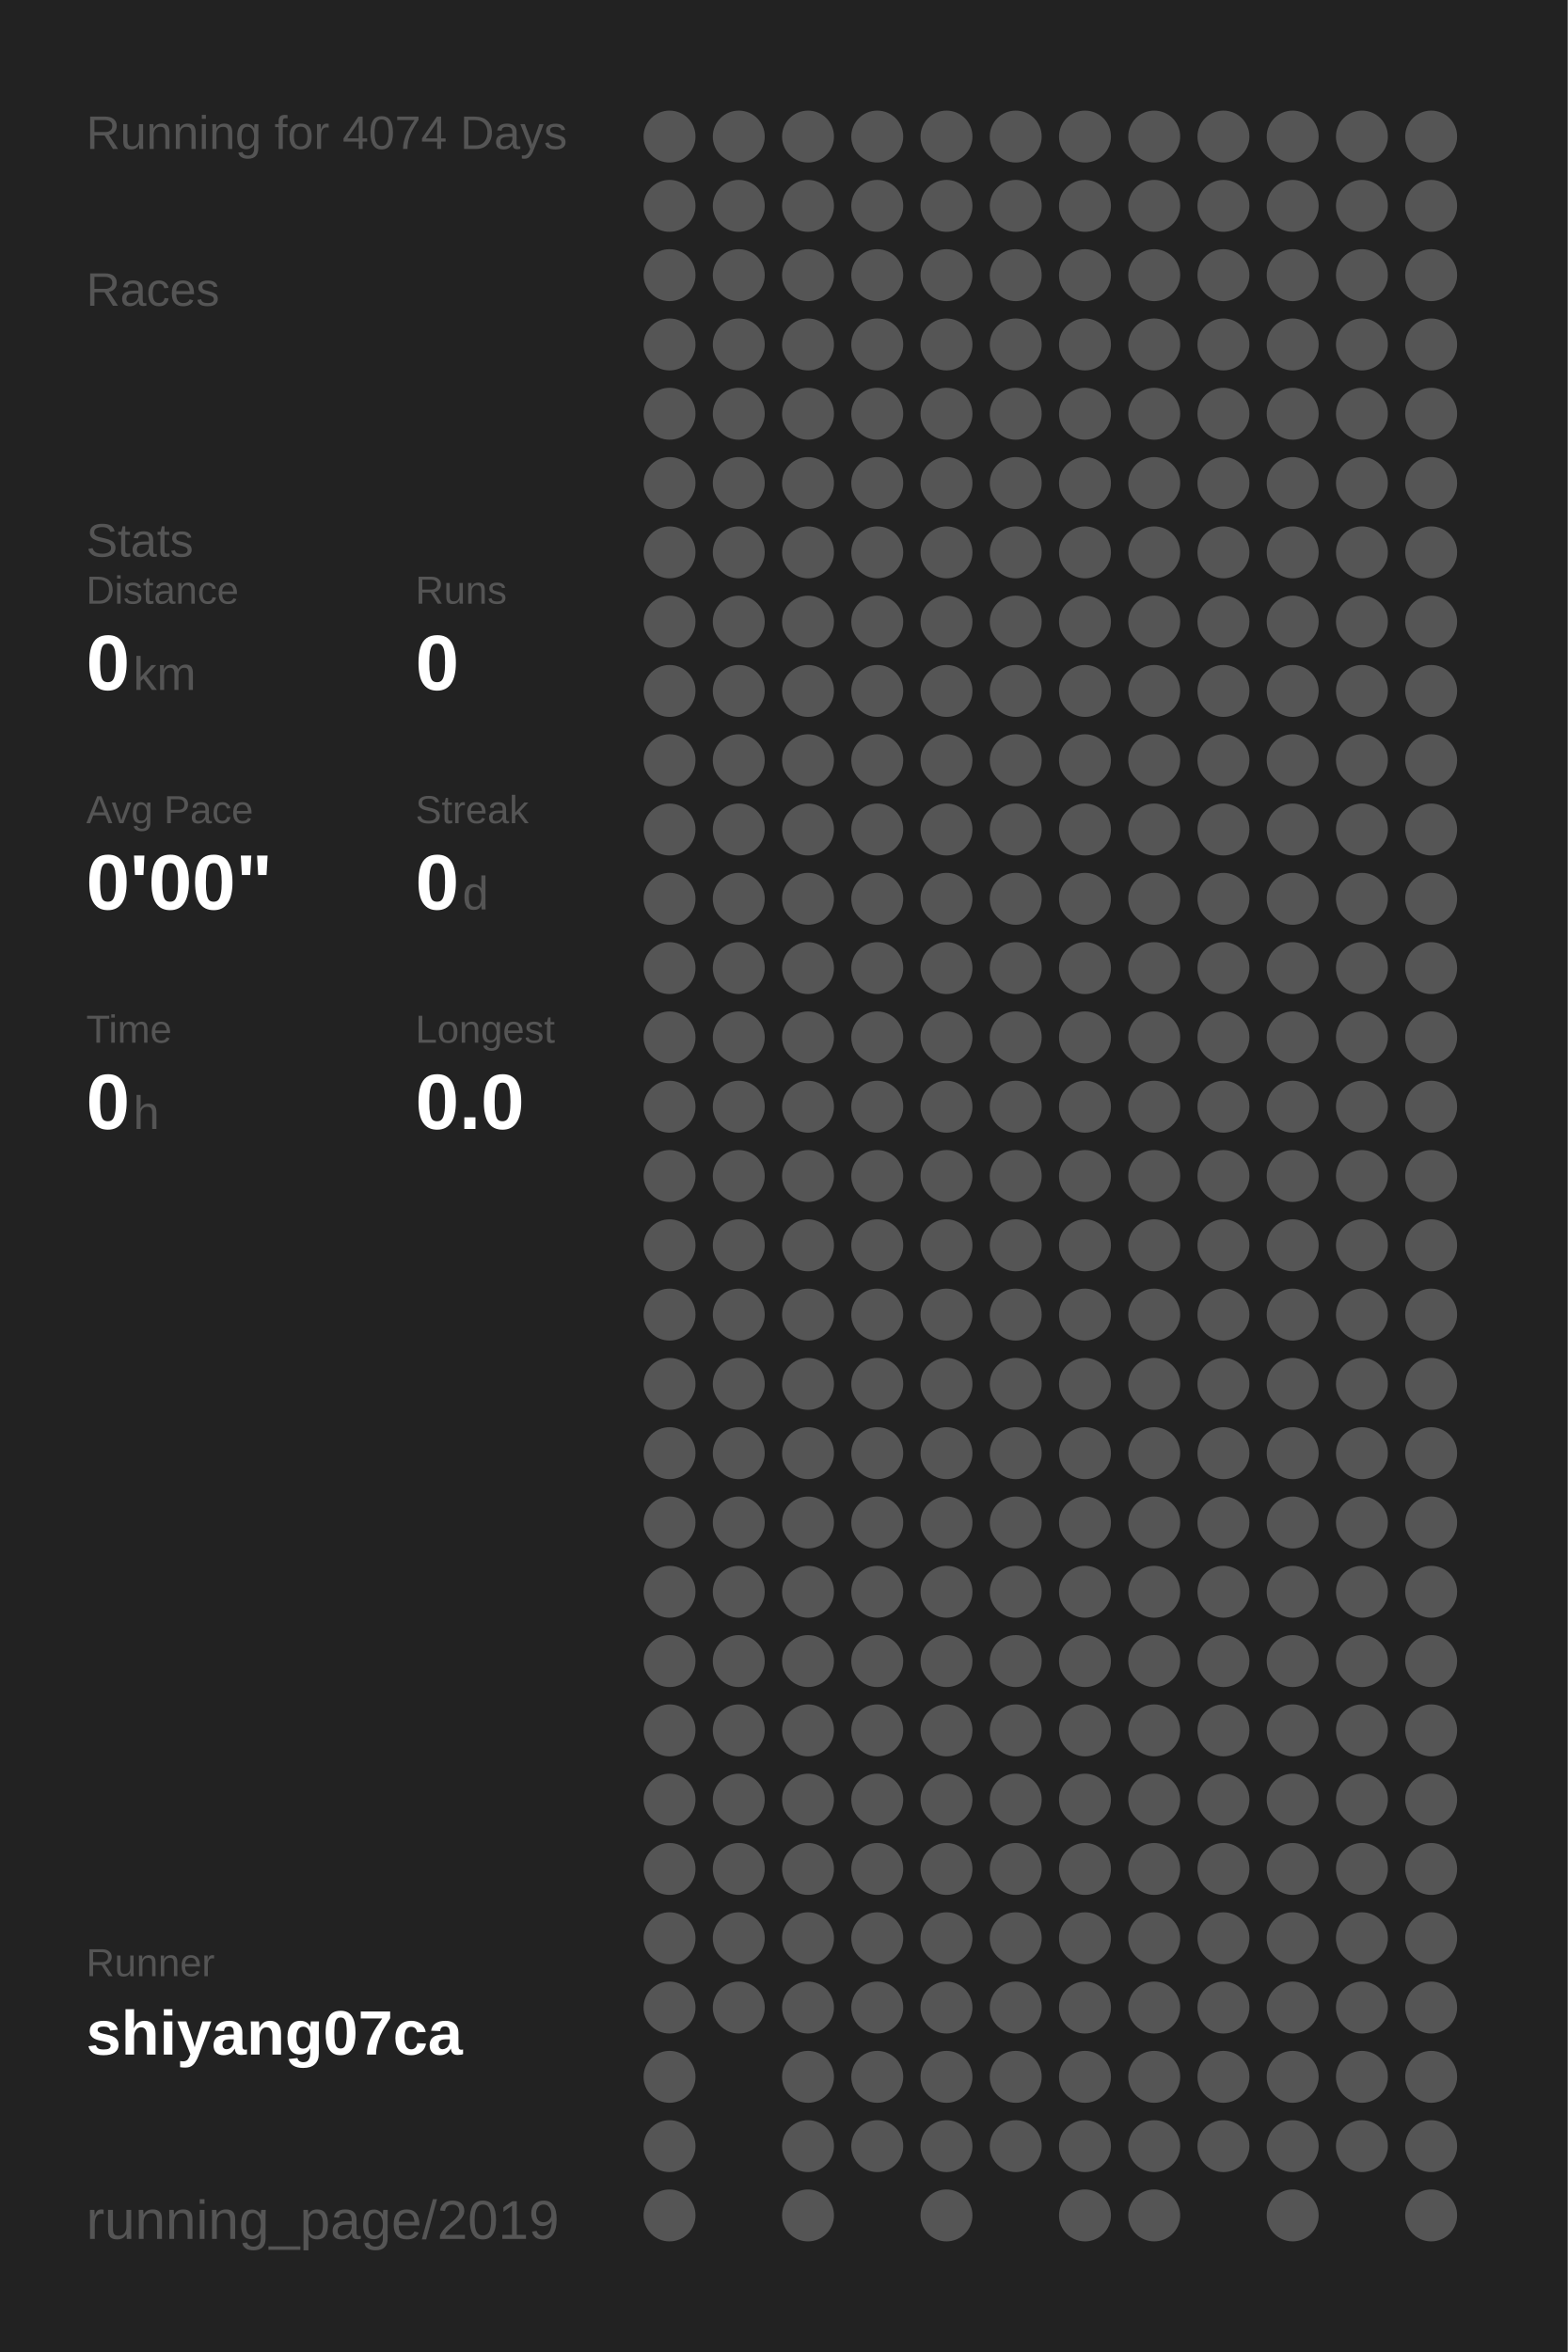
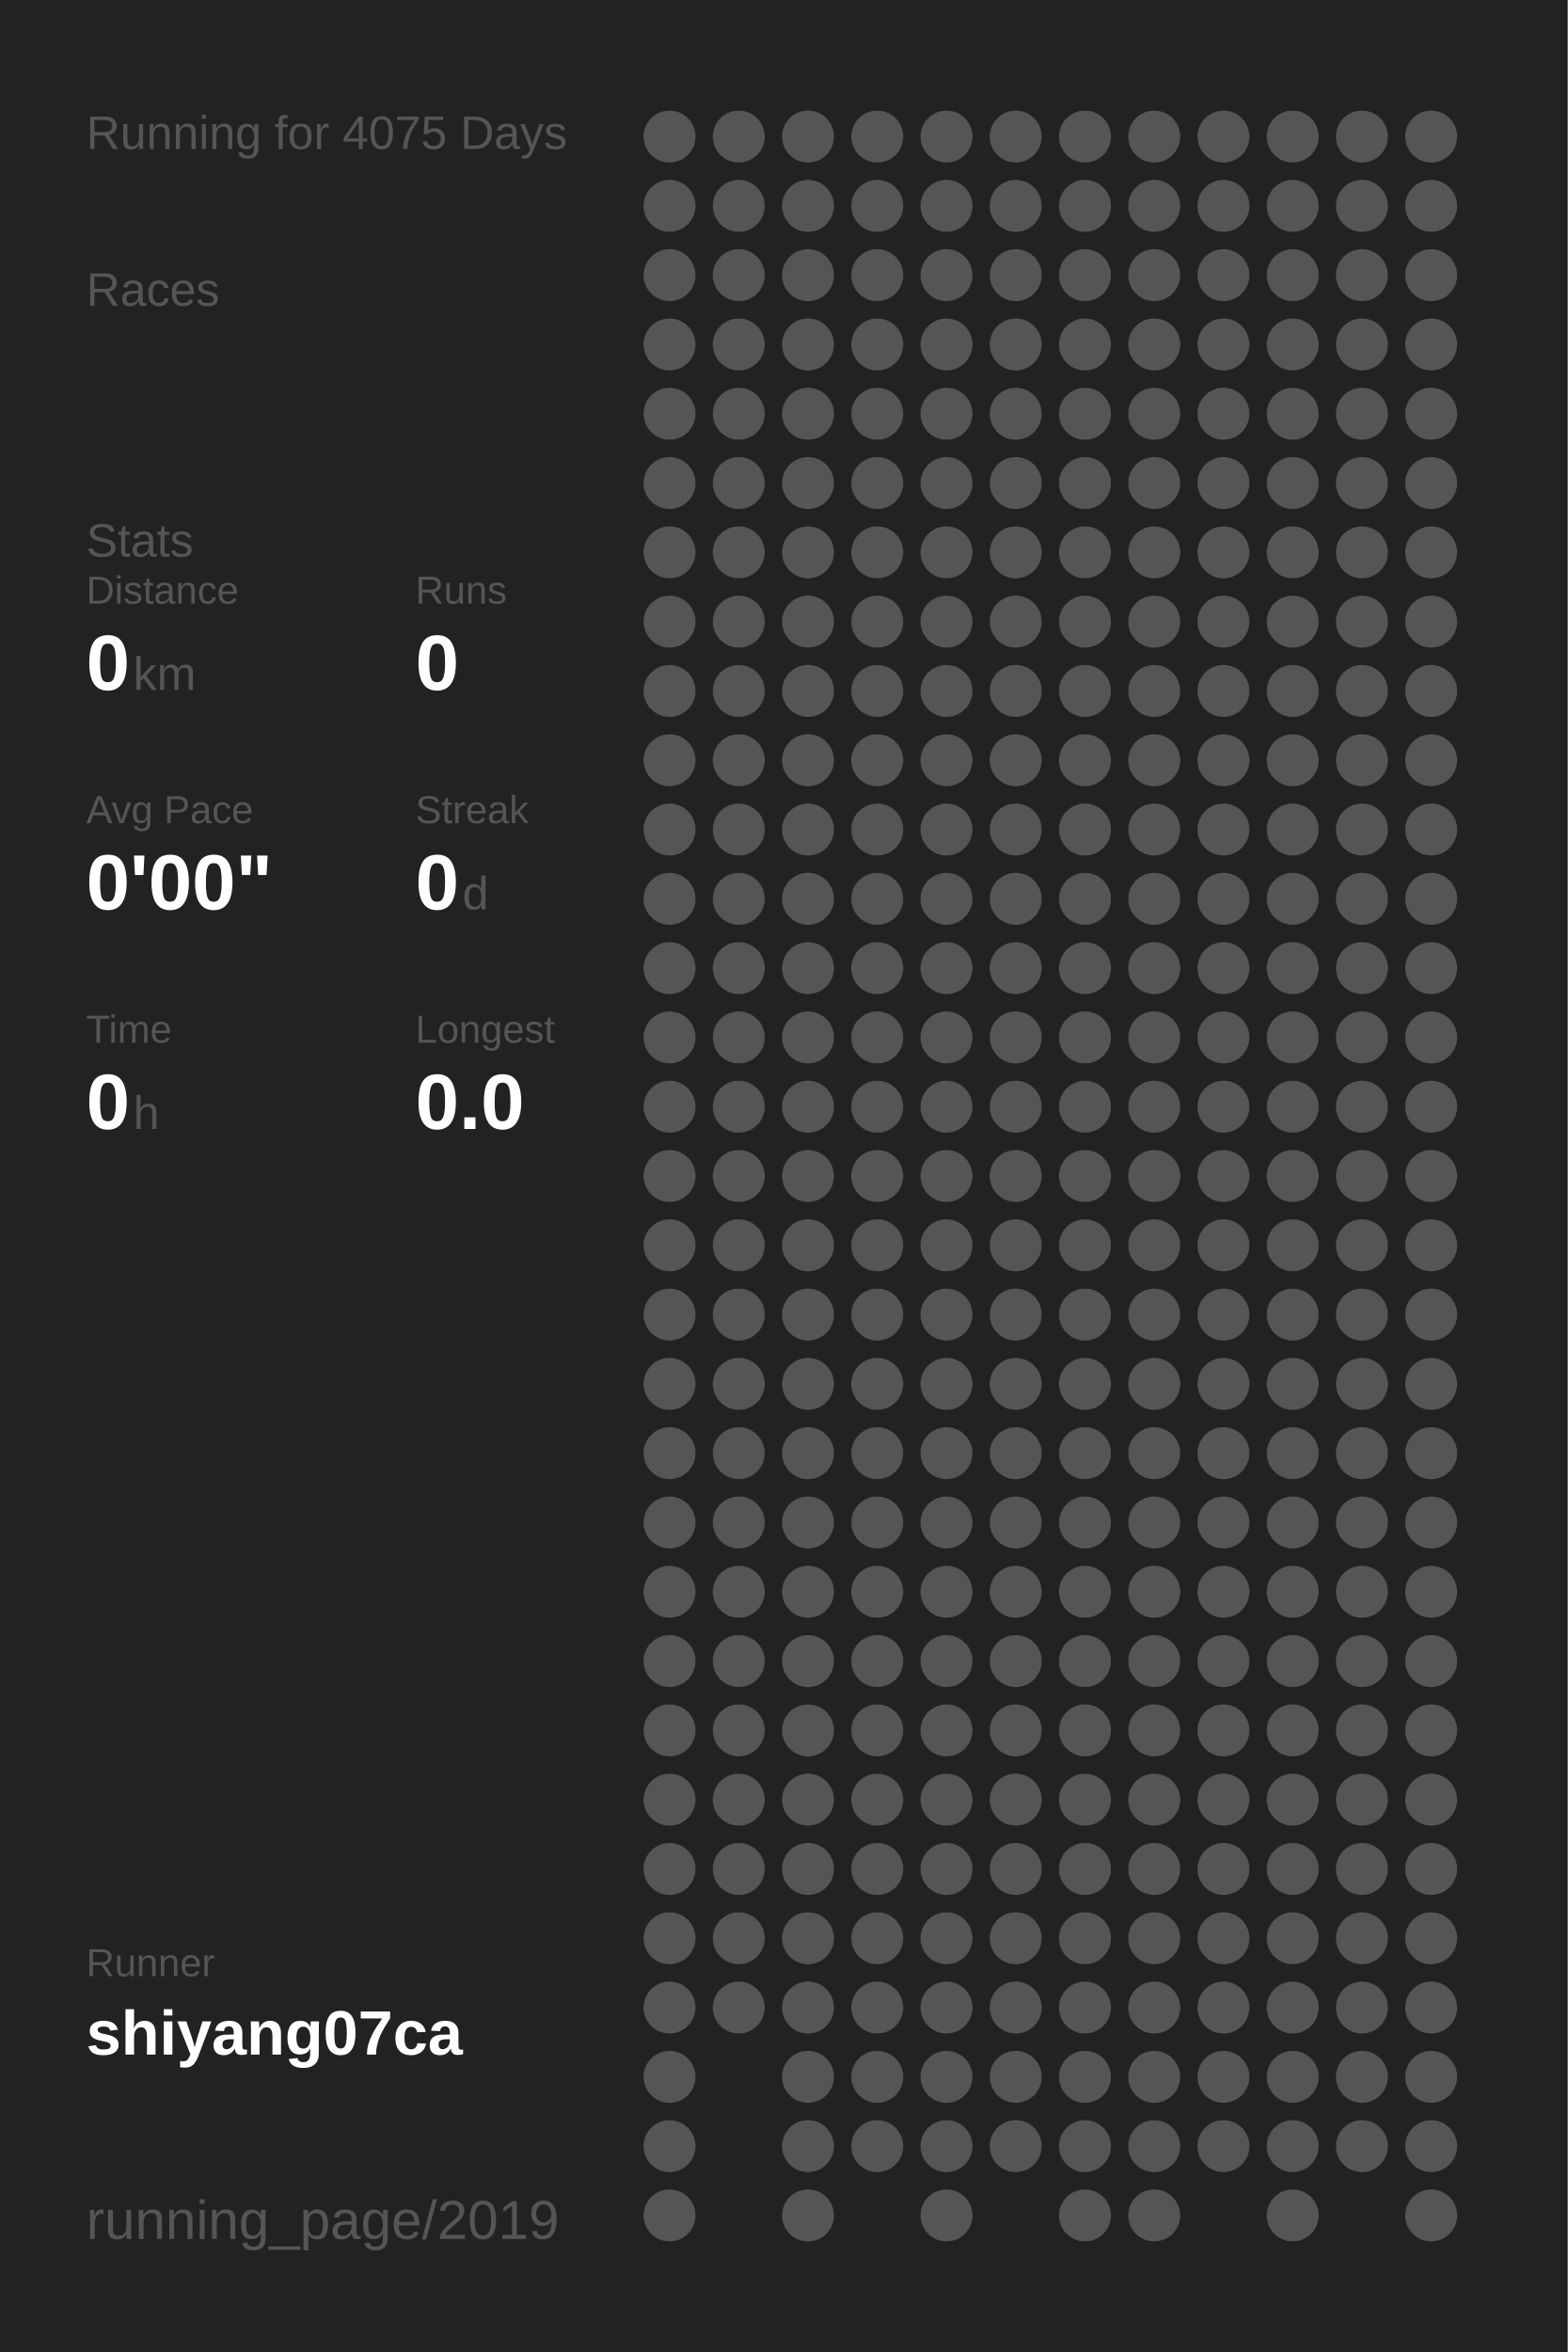
<svg xmlns="http://www.w3.org/2000/svg" baseProfile="full" height="300mm" version="1.1" viewBox="0,0,200,300" width="200mm">
  <defs />
  <rect fill="#222222" height="300" width="200" x="0" y="0" />
-   <text fill="#555555" style="font-size:6px; font-family:Arial;" x="11" y="19">Running for 4074 Days</text>
+   <text fill="#555555" style="font-size:6px; font-family:Arial;" x="11" y="19">Running for 4075 Days</text>
  <text fill="#555555" style="font-size:6px; font-family:Arial;" x="11" y="39">Races</text>
  <text fill="#555555" style="font-size:6px; font-family:Arial;" x="11" y="71">Stats</text>
  <text fill="#555555" style="font-size:5px; font-family:Arial;" x="11" y="77">Distance</text>
  <text fill="#FFFFFF" style="font-size:10px; font-family:Arial; font-weight:bold;" x="11" y="88">0</text>
  <text fill="#555555" style="font-size:6px; font-family:Arial;" x="17" y="88">km</text>
  <text fill="#555555" style="font-size:5px; font-family:Arial;" x="53" y="77">Runs</text>
  <text fill="#FFFFFF" style="font-size:10px; font-family:Arial; font-weight:bold;" x="53" y="88">0</text>
  <text fill="#555555" style="font-size:5px; font-family:Arial;" x="11" y="105">Avg Pace</text>
  <text fill="#FFFFFF" style="font-size:10px; font-family:Arial; font-weight:bold;" x="11" y="116">0'00"</text>
  <text fill="#555555" style="font-size:5px; font-family:Arial;" x="53" y="105">Streak</text>
  <text fill="#FFFFFF" style="font-size:10px; font-family:Arial; font-weight:bold;" x="53" y="116">0</text>
  <text fill="#555555" style="font-size:6px; font-family:Arial;" x="59" y="116">d</text>
  <text fill="#555555" style="font-size:5px; font-family:Arial;" x="11" y="133">Time</text>
  <text fill="#FFFFFF" style="font-size:10px; font-family:Arial; font-weight:bold;" x="11" y="144">0</text>
  <text fill="#555555" style="font-size:6px; font-family:Arial;" x="17" y="144">h</text>
  <text fill="#555555" style="font-size:5px; font-family:Arial;" x="53" y="133">Longest</text>
  <text fill="#FFFFFF" style="font-size:10px; font-family:Arial; font-weight:bold;" x="53" y="144">0.0</text>
  <text fill="#555555" style="font-size:5px; font-family:Arial;" x="11" y="252.065">Runner</text>
  <text fill="#FFFFFF" style="font-size:8px; font-family:Arial; font-weight:bold;" x="11" y="262.065">shiyang07ca</text>
  <text fill="#555555" style="font-size:7px; font-family:Arial;" x="11" y="285.581">running_page/2019</text>
  <circle cx="85.417" cy="17.419" fill="#555555" r="3.312" />
  <circle cx="85.417" cy="26.258" fill="#555555" r="3.312" />
  <circle cx="85.417" cy="35.097" fill="#555555" r="3.312" />
  <circle cx="85.417" cy="43.935" fill="#555555" r="3.312" />
  <circle cx="85.417" cy="52.774" fill="#555555" r="3.312" />
  <circle cx="85.417" cy="61.613" fill="#555555" r="3.312" />
  <circle cx="85.417" cy="70.452" fill="#555555" r="3.312" />
  <circle cx="85.417" cy="79.29" fill="#555555" r="3.312" />
  <circle cx="85.417" cy="88.129" fill="#555555" r="3.312" />
  <circle cx="85.417" cy="96.968" fill="#555555" r="3.312" />
  <circle cx="85.417" cy="105.806" fill="#555555" r="3.312" />
  <circle cx="85.417" cy="114.645" fill="#555555" r="3.312" />
  <circle cx="85.417" cy="123.484" fill="#555555" r="3.312" />
  <circle cx="85.417" cy="132.323" fill="#555555" r="3.312" />
  <circle cx="85.417" cy="141.161" fill="#555555" r="3.312" />
  <circle cx="85.417" cy="150" fill="#555555" r="3.312" />
  <circle cx="85.417" cy="158.839" fill="#555555" r="3.312" />
  <circle cx="85.417" cy="167.677" fill="#555555" r="3.312" />
  <circle cx="85.417" cy="176.516" fill="#555555" r="3.312" />
  <circle cx="85.417" cy="185.355" fill="#555555" r="3.312" />
  <circle cx="85.417" cy="194.194" fill="#555555" r="3.312" />
  <circle cx="85.417" cy="203.032" fill="#555555" r="3.312" />
  <circle cx="85.417" cy="211.871" fill="#555555" r="3.312" />
  <circle cx="85.417" cy="220.71" fill="#555555" r="3.312" />
  <circle cx="85.417" cy="229.548" fill="#555555" r="3.312" />
  <circle cx="85.417" cy="238.387" fill="#555555" r="3.312" />
  <circle cx="85.417" cy="247.226" fill="#555555" r="3.312" />
  <circle cx="85.417" cy="256.065" fill="#555555" r="3.312" />
  <circle cx="85.417" cy="264.903" fill="#555555" r="3.312" />
  <circle cx="85.417" cy="273.742" fill="#555555" r="3.312" />
  <circle cx="85.417" cy="282.581" fill="#555555" r="3.312" />
  <circle cx="94.25" cy="17.419" fill="#555555" r="3.312" />
  <circle cx="94.25" cy="26.258" fill="#555555" r="3.312" />
  <circle cx="94.25" cy="35.097" fill="#555555" r="3.312" />
  <circle cx="94.25" cy="43.935" fill="#555555" r="3.312" />
  <circle cx="94.25" cy="52.774" fill="#555555" r="3.312" />
  <circle cx="94.25" cy="61.613" fill="#555555" r="3.312" />
  <circle cx="94.25" cy="70.452" fill="#555555" r="3.312" />
  <circle cx="94.25" cy="79.29" fill="#555555" r="3.312" />
  <circle cx="94.25" cy="88.129" fill="#555555" r="3.312" />
  <circle cx="94.25" cy="96.968" fill="#555555" r="3.312" />
  <circle cx="94.25" cy="105.806" fill="#555555" r="3.312" />
  <circle cx="94.25" cy="114.645" fill="#555555" r="3.312" />
  <circle cx="94.25" cy="123.484" fill="#555555" r="3.312" />
  <circle cx="94.25" cy="132.323" fill="#555555" r="3.312" />
  <circle cx="94.25" cy="141.161" fill="#555555" r="3.312" />
  <circle cx="94.25" cy="150" fill="#555555" r="3.312" />
  <circle cx="94.25" cy="158.839" fill="#555555" r="3.312" />
  <circle cx="94.25" cy="167.677" fill="#555555" r="3.312" />
  <circle cx="94.25" cy="176.516" fill="#555555" r="3.312" />
  <circle cx="94.25" cy="185.355" fill="#555555" r="3.312" />
  <circle cx="94.25" cy="194.194" fill="#555555" r="3.312" />
  <circle cx="94.25" cy="203.032" fill="#555555" r="3.312" />
  <circle cx="94.25" cy="211.871" fill="#555555" r="3.312" />
  <circle cx="94.25" cy="220.71" fill="#555555" r="3.312" />
  <circle cx="94.25" cy="229.548" fill="#555555" r="3.312" />
  <circle cx="94.25" cy="238.387" fill="#555555" r="3.312" />
  <circle cx="94.25" cy="247.226" fill="#555555" r="3.312" />
  <circle cx="94.25" cy="256.065" fill="#555555" r="3.312" />
  <circle cx="103.083" cy="17.419" fill="#555555" r="3.312" />
  <circle cx="103.083" cy="26.258" fill="#555555" r="3.312" />
  <circle cx="103.083" cy="35.097" fill="#555555" r="3.312" />
  <circle cx="103.083" cy="43.935" fill="#555555" r="3.312" />
  <circle cx="103.083" cy="52.774" fill="#555555" r="3.312" />
  <circle cx="103.083" cy="61.613" fill="#555555" r="3.312" />
  <circle cx="103.083" cy="70.452" fill="#555555" r="3.312" />
  <circle cx="103.083" cy="79.29" fill="#555555" r="3.312" />
  <circle cx="103.083" cy="88.129" fill="#555555" r="3.312" />
  <circle cx="103.083" cy="96.968" fill="#555555" r="3.312" />
  <circle cx="103.083" cy="105.806" fill="#555555" r="3.312" />
  <circle cx="103.083" cy="114.645" fill="#555555" r="3.312" />
  <circle cx="103.083" cy="123.484" fill="#555555" r="3.312" />
  <circle cx="103.083" cy="132.323" fill="#555555" r="3.312" />
  <circle cx="103.083" cy="141.161" fill="#555555" r="3.312" />
  <circle cx="103.083" cy="150" fill="#555555" r="3.312" />
  <circle cx="103.083" cy="158.839" fill="#555555" r="3.312" />
  <circle cx="103.083" cy="167.677" fill="#555555" r="3.312" />
  <circle cx="103.083" cy="176.516" fill="#555555" r="3.312" />
  <circle cx="103.083" cy="185.355" fill="#555555" r="3.312" />
  <circle cx="103.083" cy="194.194" fill="#555555" r="3.312" />
  <circle cx="103.083" cy="203.032" fill="#555555" r="3.312" />
  <circle cx="103.083" cy="211.871" fill="#555555" r="3.312" />
  <circle cx="103.083" cy="220.71" fill="#555555" r="3.312" />
  <circle cx="103.083" cy="229.548" fill="#555555" r="3.312" />
  <circle cx="103.083" cy="238.387" fill="#555555" r="3.312" />
  <circle cx="103.083" cy="247.226" fill="#555555" r="3.312" />
  <circle cx="103.083" cy="256.065" fill="#555555" r="3.312" />
  <circle cx="103.083" cy="264.903" fill="#555555" r="3.312" />
  <circle cx="103.083" cy="273.742" fill="#555555" r="3.312" />
  <circle cx="103.083" cy="282.581" fill="#555555" r="3.312" />
  <circle cx="111.917" cy="17.419" fill="#555555" r="3.312" />
  <circle cx="111.917" cy="26.258" fill="#555555" r="3.312" />
  <circle cx="111.917" cy="35.097" fill="#555555" r="3.312" />
  <circle cx="111.917" cy="43.935" fill="#555555" r="3.312" />
  <circle cx="111.917" cy="52.774" fill="#555555" r="3.312" />
  <circle cx="111.917" cy="61.613" fill="#555555" r="3.312" />
  <circle cx="111.917" cy="70.452" fill="#555555" r="3.312" />
  <circle cx="111.917" cy="79.29" fill="#555555" r="3.312" />
  <circle cx="111.917" cy="88.129" fill="#555555" r="3.312" />
  <circle cx="111.917" cy="96.968" fill="#555555" r="3.312" />
  <circle cx="111.917" cy="105.806" fill="#555555" r="3.312" />
  <circle cx="111.917" cy="114.645" fill="#555555" r="3.312" />
  <circle cx="111.917" cy="123.484" fill="#555555" r="3.312" />
  <circle cx="111.917" cy="132.323" fill="#555555" r="3.312" />
  <circle cx="111.917" cy="141.161" fill="#555555" r="3.312" />
  <circle cx="111.917" cy="150" fill="#555555" r="3.312" />
  <circle cx="111.917" cy="158.839" fill="#555555" r="3.312" />
  <circle cx="111.917" cy="167.677" fill="#555555" r="3.312" />
  <circle cx="111.917" cy="176.516" fill="#555555" r="3.312" />
  <circle cx="111.917" cy="185.355" fill="#555555" r="3.312" />
  <circle cx="111.917" cy="194.194" fill="#555555" r="3.312" />
  <circle cx="111.917" cy="203.032" fill="#555555" r="3.312" />
  <circle cx="111.917" cy="211.871" fill="#555555" r="3.312" />
  <circle cx="111.917" cy="220.71" fill="#555555" r="3.312" />
  <circle cx="111.917" cy="229.548" fill="#555555" r="3.312" />
  <circle cx="111.917" cy="238.387" fill="#555555" r="3.312" />
  <circle cx="111.917" cy="247.226" fill="#555555" r="3.312" />
  <circle cx="111.917" cy="256.065" fill="#555555" r="3.312" />
  <circle cx="111.917" cy="264.903" fill="#555555" r="3.312" />
  <circle cx="111.917" cy="273.742" fill="#555555" r="3.312" />
  <circle cx="120.75" cy="17.419" fill="#555555" r="3.312" />
  <circle cx="120.75" cy="26.258" fill="#555555" r="3.312" />
  <circle cx="120.75" cy="35.097" fill="#555555" r="3.312" />
  <circle cx="120.75" cy="43.935" fill="#555555" r="3.312" />
  <circle cx="120.75" cy="52.774" fill="#555555" r="3.312" />
  <circle cx="120.75" cy="61.613" fill="#555555" r="3.312" />
  <circle cx="120.75" cy="70.452" fill="#555555" r="3.312" />
  <circle cx="120.75" cy="79.29" fill="#555555" r="3.312" />
  <circle cx="120.75" cy="88.129" fill="#555555" r="3.312" />
  <circle cx="120.75" cy="96.968" fill="#555555" r="3.312" />
  <circle cx="120.75" cy="105.806" fill="#555555" r="3.312" />
  <circle cx="120.75" cy="114.645" fill="#555555" r="3.312" />
  <circle cx="120.75" cy="123.484" fill="#555555" r="3.312" />
  <circle cx="120.75" cy="132.323" fill="#555555" r="3.312" />
  <circle cx="120.75" cy="141.161" fill="#555555" r="3.312" />
  <circle cx="120.75" cy="150" fill="#555555" r="3.312" />
  <circle cx="120.75" cy="158.839" fill="#555555" r="3.312" />
  <circle cx="120.75" cy="167.677" fill="#555555" r="3.312" />
  <circle cx="120.75" cy="176.516" fill="#555555" r="3.312" />
  <circle cx="120.75" cy="185.355" fill="#555555" r="3.312" />
  <circle cx="120.75" cy="194.194" fill="#555555" r="3.312" />
  <circle cx="120.75" cy="203.032" fill="#555555" r="3.312" />
  <circle cx="120.75" cy="211.871" fill="#555555" r="3.312" />
  <circle cx="120.75" cy="220.71" fill="#555555" r="3.312" />
  <circle cx="120.75" cy="229.548" fill="#555555" r="3.312" />
  <circle cx="120.75" cy="238.387" fill="#555555" r="3.312" />
  <circle cx="120.75" cy="247.226" fill="#555555" r="3.312" />
  <circle cx="120.75" cy="256.065" fill="#555555" r="3.312" />
  <circle cx="120.75" cy="264.903" fill="#555555" r="3.312" />
  <circle cx="120.75" cy="273.742" fill="#555555" r="3.312" />
  <circle cx="120.75" cy="282.581" fill="#555555" r="3.312" />
  <circle cx="129.583" cy="17.419" fill="#555555" r="3.312" />
  <circle cx="129.583" cy="26.258" fill="#555555" r="3.312" />
  <circle cx="129.583" cy="35.097" fill="#555555" r="3.312" />
  <circle cx="129.583" cy="43.935" fill="#555555" r="3.312" />
  <circle cx="129.583" cy="52.774" fill="#555555" r="3.312" />
  <circle cx="129.583" cy="61.613" fill="#555555" r="3.312" />
  <circle cx="129.583" cy="70.452" fill="#555555" r="3.312" />
  <circle cx="129.583" cy="79.29" fill="#555555" r="3.312" />
  <circle cx="129.583" cy="88.129" fill="#555555" r="3.312" />
  <circle cx="129.583" cy="96.968" fill="#555555" r="3.312" />
  <circle cx="129.583" cy="105.806" fill="#555555" r="3.312" />
  <circle cx="129.583" cy="114.645" fill="#555555" r="3.312" />
  <circle cx="129.583" cy="123.484" fill="#555555" r="3.312" />
  <circle cx="129.583" cy="132.323" fill="#555555" r="3.312" />
  <circle cx="129.583" cy="141.161" fill="#555555" r="3.312" />
  <circle cx="129.583" cy="150" fill="#555555" r="3.312" />
  <circle cx="129.583" cy="158.839" fill="#555555" r="3.312" />
  <circle cx="129.583" cy="167.677" fill="#555555" r="3.312" />
  <circle cx="129.583" cy="176.516" fill="#555555" r="3.312" />
  <circle cx="129.583" cy="185.355" fill="#555555" r="3.312" />
  <circle cx="129.583" cy="194.194" fill="#555555" r="3.312" />
  <circle cx="129.583" cy="203.032" fill="#555555" r="3.312" />
  <circle cx="129.583" cy="211.871" fill="#555555" r="3.312" />
  <circle cx="129.583" cy="220.71" fill="#555555" r="3.312" />
  <circle cx="129.583" cy="229.548" fill="#555555" r="3.312" />
  <circle cx="129.583" cy="238.387" fill="#555555" r="3.312" />
  <circle cx="129.583" cy="247.226" fill="#555555" r="3.312" />
  <circle cx="129.583" cy="256.065" fill="#555555" r="3.312" />
  <circle cx="129.583" cy="264.903" fill="#555555" r="3.312" />
  <circle cx="129.583" cy="273.742" fill="#555555" r="3.312" />
  <circle cx="138.417" cy="17.419" fill="#555555" r="3.312" />
  <circle cx="138.417" cy="26.258" fill="#555555" r="3.312" />
  <circle cx="138.417" cy="35.097" fill="#555555" r="3.312" />
  <circle cx="138.417" cy="43.935" fill="#555555" r="3.312" />
  <circle cx="138.417" cy="52.774" fill="#555555" r="3.312" />
  <circle cx="138.417" cy="61.613" fill="#555555" r="3.312" />
  <circle cx="138.417" cy="70.452" fill="#555555" r="3.312" />
  <circle cx="138.417" cy="79.29" fill="#555555" r="3.312" />
  <circle cx="138.417" cy="88.129" fill="#555555" r="3.312" />
  <circle cx="138.417" cy="96.968" fill="#555555" r="3.312" />
  <circle cx="138.417" cy="105.806" fill="#555555" r="3.312" />
  <circle cx="138.417" cy="114.645" fill="#555555" r="3.312" />
  <circle cx="138.417" cy="123.484" fill="#555555" r="3.312" />
  <circle cx="138.417" cy="132.323" fill="#555555" r="3.312" />
  <circle cx="138.417" cy="141.161" fill="#555555" r="3.312" />
  <circle cx="138.417" cy="150" fill="#555555" r="3.312" />
  <circle cx="138.417" cy="158.839" fill="#555555" r="3.312" />
  <circle cx="138.417" cy="167.677" fill="#555555" r="3.312" />
  <circle cx="138.417" cy="176.516" fill="#555555" r="3.312" />
  <circle cx="138.417" cy="185.355" fill="#555555" r="3.312" />
  <circle cx="138.417" cy="194.194" fill="#555555" r="3.312" />
  <circle cx="138.417" cy="203.032" fill="#555555" r="3.312" />
  <circle cx="138.417" cy="211.871" fill="#555555" r="3.312" />
  <circle cx="138.417" cy="220.71" fill="#555555" r="3.312" />
  <circle cx="138.417" cy="229.548" fill="#555555" r="3.312" />
  <circle cx="138.417" cy="238.387" fill="#555555" r="3.312" />
  <circle cx="138.417" cy="247.226" fill="#555555" r="3.312" />
  <circle cx="138.417" cy="256.065" fill="#555555" r="3.312" />
  <circle cx="138.417" cy="264.903" fill="#555555" r="3.312" />
  <circle cx="138.417" cy="273.742" fill="#555555" r="3.312" />
  <circle cx="138.417" cy="282.581" fill="#555555" r="3.312" />
  <circle cx="147.25" cy="17.419" fill="#555555" r="3.312" />
  <circle cx="147.25" cy="26.258" fill="#555555" r="3.312" />
  <circle cx="147.25" cy="35.097" fill="#555555" r="3.312" />
  <circle cx="147.25" cy="43.935" fill="#555555" r="3.312" />
  <circle cx="147.25" cy="52.774" fill="#555555" r="3.312" />
  <circle cx="147.25" cy="61.613" fill="#555555" r="3.312" />
  <circle cx="147.25" cy="70.452" fill="#555555" r="3.312" />
  <circle cx="147.25" cy="79.29" fill="#555555" r="3.312" />
  <circle cx="147.25" cy="88.129" fill="#555555" r="3.312" />
  <circle cx="147.25" cy="96.968" fill="#555555" r="3.312" />
  <circle cx="147.25" cy="105.806" fill="#555555" r="3.312" />
  <circle cx="147.25" cy="114.645" fill="#555555" r="3.312" />
  <circle cx="147.25" cy="123.484" fill="#555555" r="3.312" />
  <circle cx="147.25" cy="132.323" fill="#555555" r="3.312" />
  <circle cx="147.25" cy="141.161" fill="#555555" r="3.312" />
  <circle cx="147.25" cy="150" fill="#555555" r="3.312" />
  <circle cx="147.25" cy="158.839" fill="#555555" r="3.312" />
  <circle cx="147.25" cy="167.677" fill="#555555" r="3.312" />
  <circle cx="147.25" cy="176.516" fill="#555555" r="3.312" />
  <circle cx="147.25" cy="185.355" fill="#555555" r="3.312" />
  <circle cx="147.25" cy="194.194" fill="#555555" r="3.312" />
  <circle cx="147.25" cy="203.032" fill="#555555" r="3.312" />
  <circle cx="147.25" cy="211.871" fill="#555555" r="3.312" />
  <circle cx="147.25" cy="220.71" fill="#555555" r="3.312" />
  <circle cx="147.25" cy="229.548" fill="#555555" r="3.312" />
  <circle cx="147.25" cy="238.387" fill="#555555" r="3.312" />
  <circle cx="147.25" cy="247.226" fill="#555555" r="3.312" />
  <circle cx="147.25" cy="256.065" fill="#555555" r="3.312" />
  <circle cx="147.25" cy="264.903" fill="#555555" r="3.312" />
  <circle cx="147.25" cy="273.742" fill="#555555" r="3.312" />
  <circle cx="147.25" cy="282.581" fill="#555555" r="3.312" />
  <circle cx="156.083" cy="17.419" fill="#555555" r="3.312" />
  <circle cx="156.083" cy="26.258" fill="#555555" r="3.312" />
  <circle cx="156.083" cy="35.097" fill="#555555" r="3.312" />
  <circle cx="156.083" cy="43.935" fill="#555555" r="3.312" />
  <circle cx="156.083" cy="52.774" fill="#555555" r="3.312" />
  <circle cx="156.083" cy="61.613" fill="#555555" r="3.312" />
  <circle cx="156.083" cy="70.452" fill="#555555" r="3.312" />
  <circle cx="156.083" cy="79.29" fill="#555555" r="3.312" />
  <circle cx="156.083" cy="88.129" fill="#555555" r="3.312" />
  <circle cx="156.083" cy="96.968" fill="#555555" r="3.312" />
  <circle cx="156.083" cy="105.806" fill="#555555" r="3.312" />
  <circle cx="156.083" cy="114.645" fill="#555555" r="3.312" />
  <circle cx="156.083" cy="123.484" fill="#555555" r="3.312" />
  <circle cx="156.083" cy="132.323" fill="#555555" r="3.312" />
  <circle cx="156.083" cy="141.161" fill="#555555" r="3.312" />
  <circle cx="156.083" cy="150" fill="#555555" r="3.312" />
  <circle cx="156.083" cy="158.839" fill="#555555" r="3.312" />
  <circle cx="156.083" cy="167.677" fill="#555555" r="3.312" />
  <circle cx="156.083" cy="176.516" fill="#555555" r="3.312" />
  <circle cx="156.083" cy="185.355" fill="#555555" r="3.312" />
  <circle cx="156.083" cy="194.194" fill="#555555" r="3.312" />
  <circle cx="156.083" cy="203.032" fill="#555555" r="3.312" />
  <circle cx="156.083" cy="211.871" fill="#555555" r="3.312" />
  <circle cx="156.083" cy="220.71" fill="#555555" r="3.312" />
  <circle cx="156.083" cy="229.548" fill="#555555" r="3.312" />
  <circle cx="156.083" cy="238.387" fill="#555555" r="3.312" />
  <circle cx="156.083" cy="247.226" fill="#555555" r="3.312" />
  <circle cx="156.083" cy="256.065" fill="#555555" r="3.312" />
  <circle cx="156.083" cy="264.903" fill="#555555" r="3.312" />
  <circle cx="156.083" cy="273.742" fill="#555555" r="3.312" />
  <circle cx="164.917" cy="17.419" fill="#555555" r="3.312" />
  <circle cx="164.917" cy="26.258" fill="#555555" r="3.312" />
  <circle cx="164.917" cy="35.097" fill="#555555" r="3.312" />
  <circle cx="164.917" cy="43.935" fill="#555555" r="3.312" />
  <circle cx="164.917" cy="52.774" fill="#555555" r="3.312" />
  <circle cx="164.917" cy="61.613" fill="#555555" r="3.312" />
  <circle cx="164.917" cy="70.452" fill="#555555" r="3.312" />
  <circle cx="164.917" cy="79.29" fill="#555555" r="3.312" />
  <circle cx="164.917" cy="88.129" fill="#555555" r="3.312" />
  <circle cx="164.917" cy="96.968" fill="#555555" r="3.312" />
  <circle cx="164.917" cy="105.806" fill="#555555" r="3.312" />
  <circle cx="164.917" cy="114.645" fill="#555555" r="3.312" />
  <circle cx="164.917" cy="123.484" fill="#555555" r="3.312" />
  <circle cx="164.917" cy="132.323" fill="#555555" r="3.312" />
  <circle cx="164.917" cy="141.161" fill="#555555" r="3.312" />
  <circle cx="164.917" cy="150" fill="#555555" r="3.312" />
  <circle cx="164.917" cy="158.839" fill="#555555" r="3.312" />
  <circle cx="164.917" cy="167.677" fill="#555555" r="3.312" />
  <circle cx="164.917" cy="176.516" fill="#555555" r="3.312" />
  <circle cx="164.917" cy="185.355" fill="#555555" r="3.312" />
  <circle cx="164.917" cy="194.194" fill="#555555" r="3.312" />
  <circle cx="164.917" cy="203.032" fill="#555555" r="3.312" />
  <circle cx="164.917" cy="211.871" fill="#555555" r="3.312" />
  <circle cx="164.917" cy="220.71" fill="#555555" r="3.312" />
  <circle cx="164.917" cy="229.548" fill="#555555" r="3.312" />
  <circle cx="164.917" cy="238.387" fill="#555555" r="3.312" />
  <circle cx="164.917" cy="247.226" fill="#555555" r="3.312" />
  <circle cx="164.917" cy="256.065" fill="#555555" r="3.312" />
  <circle cx="164.917" cy="264.903" fill="#555555" r="3.312" />
  <circle cx="164.917" cy="273.742" fill="#555555" r="3.312" />
  <circle cx="164.917" cy="282.581" fill="#555555" r="3.312" />
  <circle cx="173.75" cy="17.419" fill="#555555" r="3.312" />
  <circle cx="173.75" cy="26.258" fill="#555555" r="3.312" />
  <circle cx="173.75" cy="35.097" fill="#555555" r="3.312" />
  <circle cx="173.75" cy="43.935" fill="#555555" r="3.312" />
  <circle cx="173.75" cy="52.774" fill="#555555" r="3.312" />
  <circle cx="173.75" cy="61.613" fill="#555555" r="3.312" />
  <circle cx="173.75" cy="70.452" fill="#555555" r="3.312" />
  <circle cx="173.75" cy="79.29" fill="#555555" r="3.312" />
  <circle cx="173.75" cy="88.129" fill="#555555" r="3.312" />
  <circle cx="173.75" cy="96.968" fill="#555555" r="3.312" />
  <circle cx="173.75" cy="105.806" fill="#555555" r="3.312" />
  <circle cx="173.75" cy="114.645" fill="#555555" r="3.312" />
  <circle cx="173.75" cy="123.484" fill="#555555" r="3.312" />
  <circle cx="173.75" cy="132.323" fill="#555555" r="3.312" />
  <circle cx="173.75" cy="141.161" fill="#555555" r="3.312" />
  <circle cx="173.75" cy="150" fill="#555555" r="3.312" />
  <circle cx="173.75" cy="158.839" fill="#555555" r="3.312" />
  <circle cx="173.75" cy="167.677" fill="#555555" r="3.312" />
  <circle cx="173.75" cy="176.516" fill="#555555" r="3.312" />
  <circle cx="173.75" cy="185.355" fill="#555555" r="3.312" />
  <circle cx="173.75" cy="194.194" fill="#555555" r="3.312" />
  <circle cx="173.75" cy="203.032" fill="#555555" r="3.312" />
  <circle cx="173.75" cy="211.871" fill="#555555" r="3.312" />
  <circle cx="173.75" cy="220.71" fill="#555555" r="3.312" />
  <circle cx="173.75" cy="229.548" fill="#555555" r="3.312" />
  <circle cx="173.75" cy="238.387" fill="#555555" r="3.312" />
  <circle cx="173.75" cy="247.226" fill="#555555" r="3.312" />
  <circle cx="173.75" cy="256.065" fill="#555555" r="3.312" />
  <circle cx="173.75" cy="264.903" fill="#555555" r="3.312" />
  <circle cx="173.75" cy="273.742" fill="#555555" r="3.312" />
  <circle cx="182.583" cy="17.419" fill="#555555" r="3.312" />
  <circle cx="182.583" cy="26.258" fill="#555555" r="3.312" />
  <circle cx="182.583" cy="35.097" fill="#555555" r="3.312" />
  <circle cx="182.583" cy="43.935" fill="#555555" r="3.312" />
  <circle cx="182.583" cy="52.774" fill="#555555" r="3.312" />
  <circle cx="182.583" cy="61.613" fill="#555555" r="3.312" />
  <circle cx="182.583" cy="70.452" fill="#555555" r="3.312" />
  <circle cx="182.583" cy="79.29" fill="#555555" r="3.312" />
  <circle cx="182.583" cy="88.129" fill="#555555" r="3.312" />
  <circle cx="182.583" cy="96.968" fill="#555555" r="3.312" />
  <circle cx="182.583" cy="105.806" fill="#555555" r="3.312" />
  <circle cx="182.583" cy="114.645" fill="#555555" r="3.312" />
  <circle cx="182.583" cy="123.484" fill="#555555" r="3.312" />
  <circle cx="182.583" cy="132.323" fill="#555555" r="3.312" />
  <circle cx="182.583" cy="141.161" fill="#555555" r="3.312" />
  <circle cx="182.583" cy="150" fill="#555555" r="3.312" />
  <circle cx="182.583" cy="158.839" fill="#555555" r="3.312" />
  <circle cx="182.583" cy="167.677" fill="#555555" r="3.312" />
  <circle cx="182.583" cy="176.516" fill="#555555" r="3.312" />
  <circle cx="182.583" cy="185.355" fill="#555555" r="3.312" />
  <circle cx="182.583" cy="194.194" fill="#555555" r="3.312" />
  <circle cx="182.583" cy="203.032" fill="#555555" r="3.312" />
  <circle cx="182.583" cy="211.871" fill="#555555" r="3.312" />
  <circle cx="182.583" cy="220.71" fill="#555555" r="3.312" />
  <circle cx="182.583" cy="229.548" fill="#555555" r="3.312" />
  <circle cx="182.583" cy="238.387" fill="#555555" r="3.312" />
  <circle cx="182.583" cy="247.226" fill="#555555" r="3.312" />
  <circle cx="182.583" cy="256.065" fill="#555555" r="3.312" />
  <circle cx="182.583" cy="264.903" fill="#555555" r="3.312" />
  <circle cx="182.583" cy="273.742" fill="#555555" r="3.312" />
  <circle cx="182.583" cy="282.581" fill="#555555" r="3.312" />
</svg>
